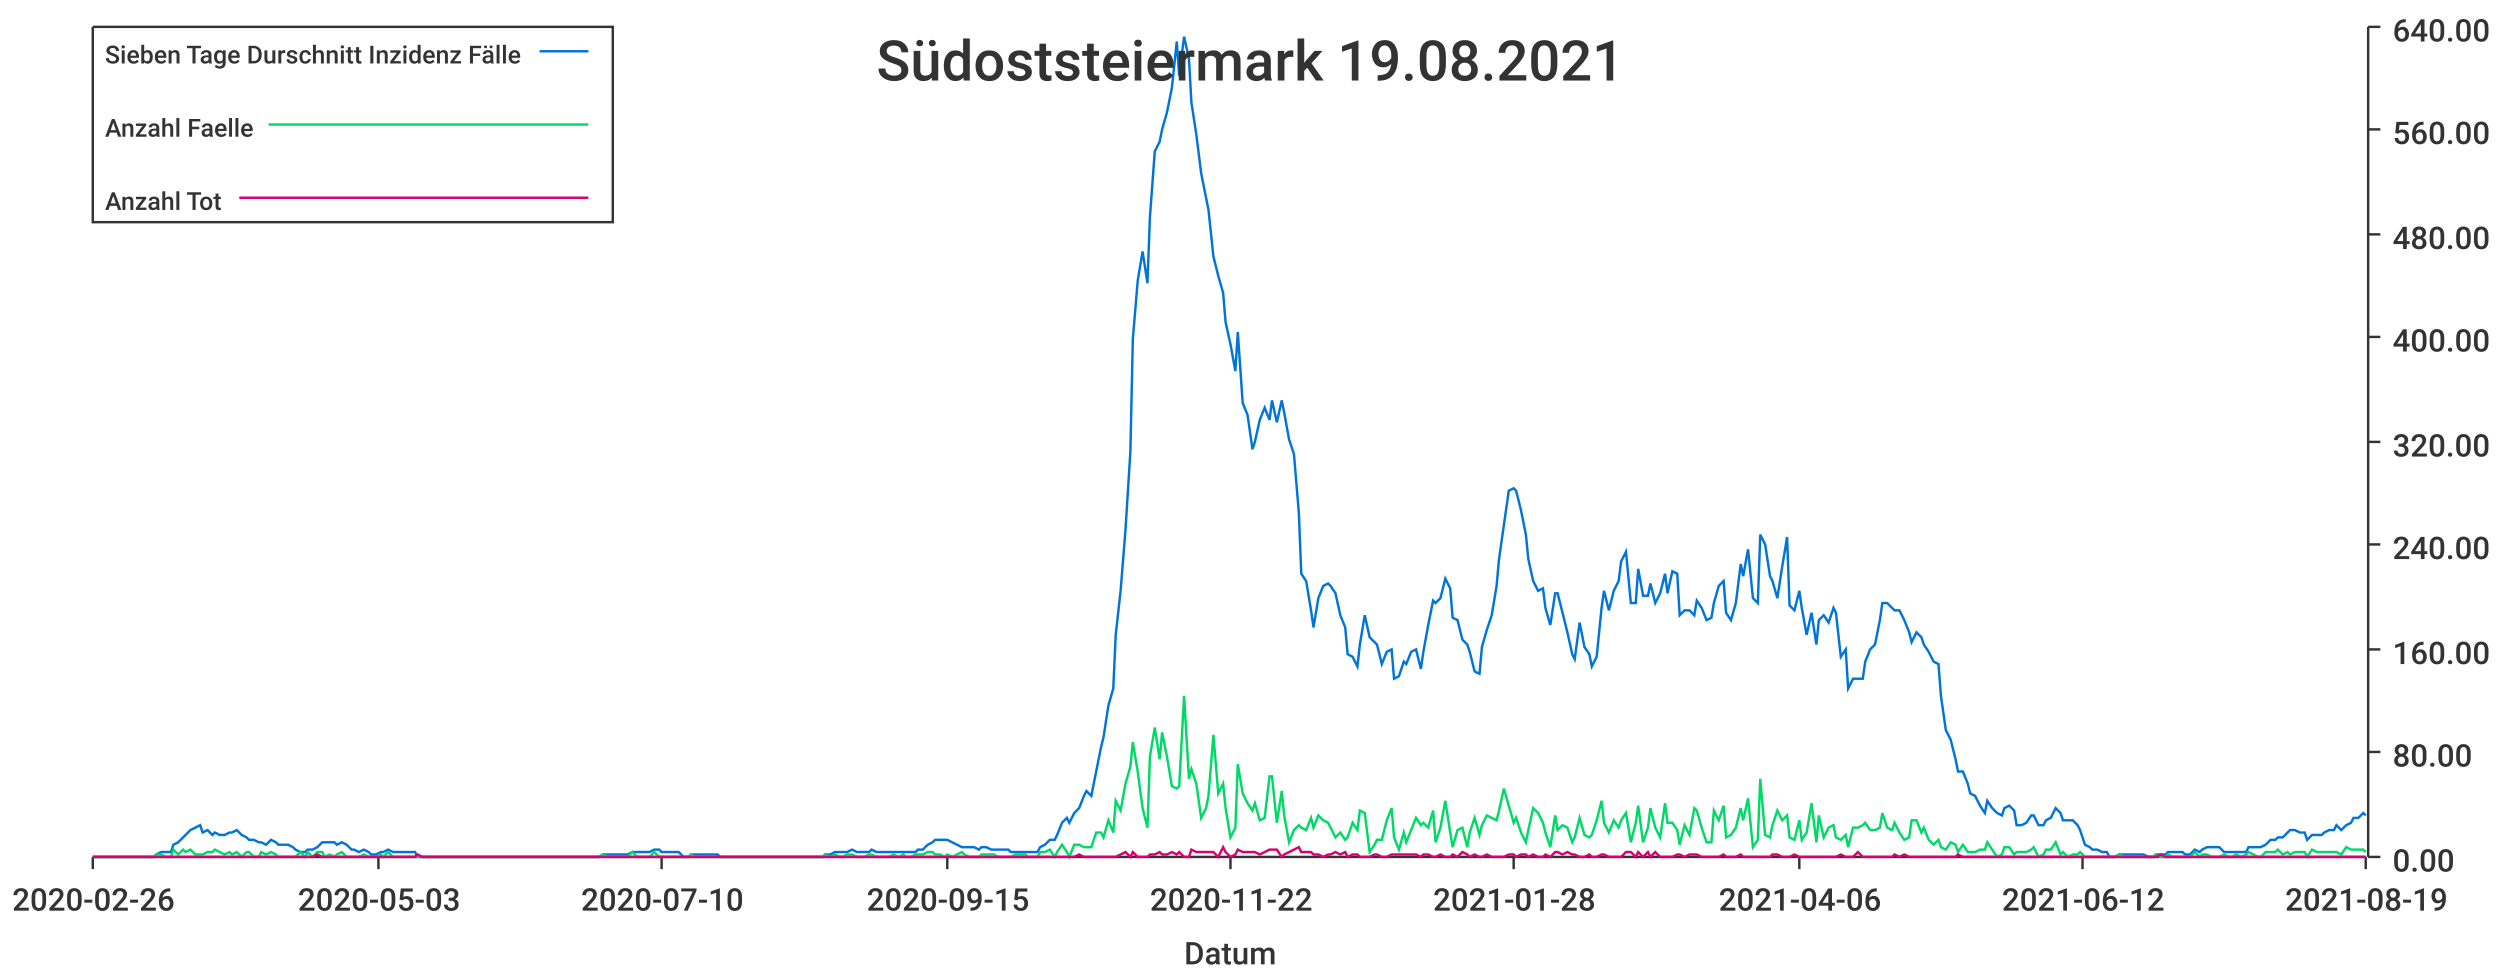
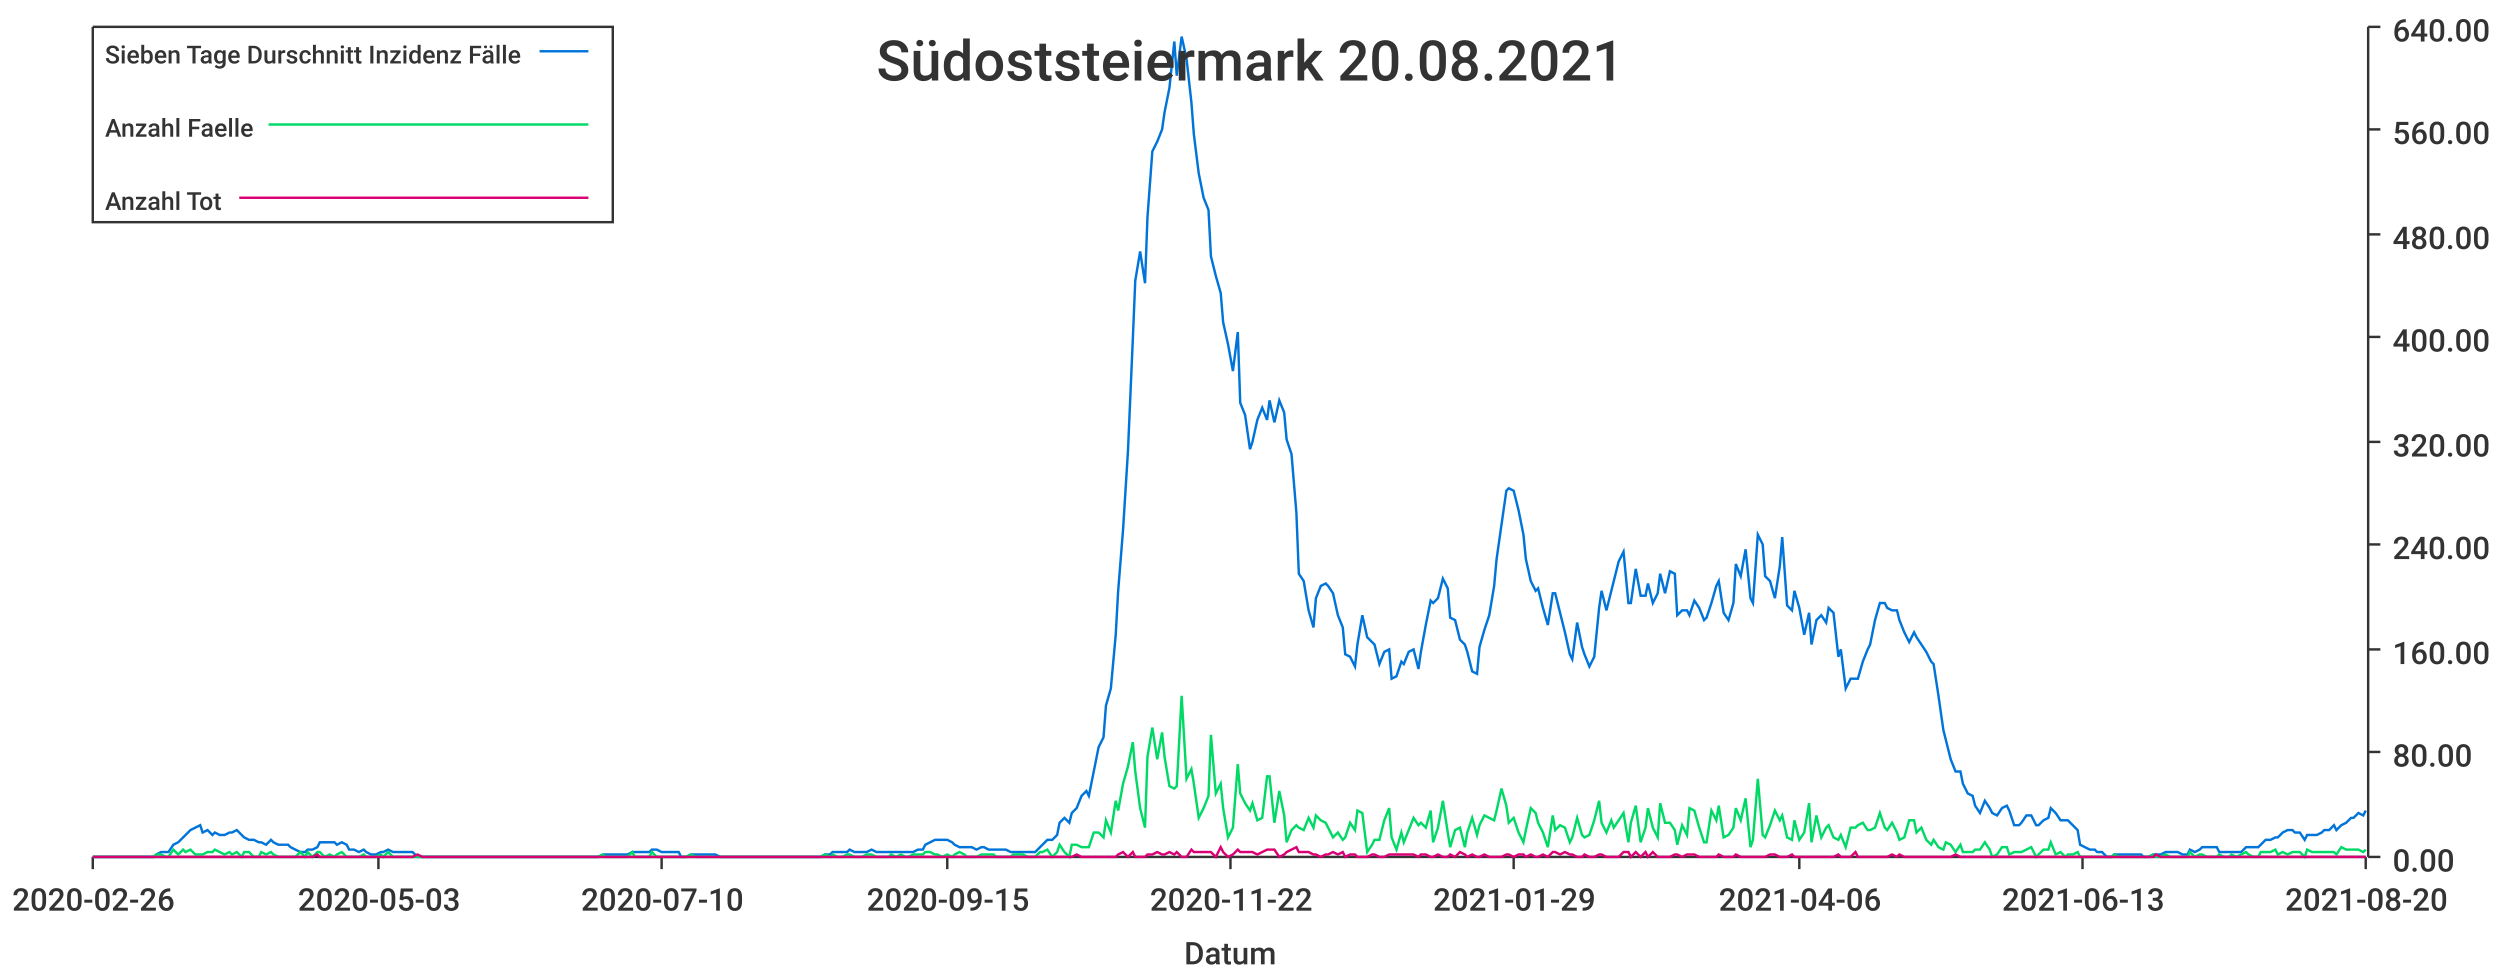
<svg xmlns="http://www.w3.org/2000/svg" width="1024" height="400">\n<path d="M 0 0 L 1024 0 L 1024 400 L 0 400 L 0 0" style="stroke-width:0;stroke:rgba(255,255,255,1.0);fill:rgba(255,255,255,1.0)" />
  <path d="M 38 11 L 969 11 L 969 351 L 38 351 L 38 11" style="stroke-width:0;stroke:rgba(255,255,255,1.0);fill:rgba(255,255,255,1.0)" />
  <path d="M 38 351 L 969 351" style="stroke-width:1;stroke:rgba(51,51,51,1.0);fill:none" />
  <path d="M 38 351 L 38 356" style="stroke-width:1;stroke:rgba(51,51,51,1.0);fill:none" />
  <text x="5" y="373" style="stroke-width:0;stroke:none;fill:rgba(51,51,51,1.0);font-size:12.8px;font-family:'Roboto Medium',sans-serif">2020-02-26</text>
  <path d="M 155 351 L 155 356" style="stroke-width:1;stroke:rgba(51,51,51,1.0);fill:none" />
  <text x="122" y="373" style="stroke-width:0;stroke:none;fill:rgba(51,51,51,1.0);font-size:12.8px;font-family:'Roboto Medium',sans-serif">2020-05-03</text>
  <path d="M 271 351 L 271 356" style="stroke-width:1;stroke:rgba(51,51,51,1.0);fill:none" />
  <text x="238" y="373" style="stroke-width:0;stroke:none;fill:rgba(51,51,51,1.0);font-size:12.8px;font-family:'Roboto Medium',sans-serif">2020-07-10</text>
  <path d="M 388 351 L 388 356" style="stroke-width:1;stroke:rgba(51,51,51,1.0);fill:none" />
  <text x="355" y="373" style="stroke-width:0;stroke:none;fill:rgba(51,51,51,1.0);font-size:12.8px;font-family:'Roboto Medium',sans-serif">2020-09-15</text>
  <path d="M 504 351 L 504 356" style="stroke-width:1;stroke:rgba(51,51,51,1.0);fill:none" />
  <text x="471" y="373" style="stroke-width:0;stroke:none;fill:rgba(51,51,51,1.0);font-size:12.8px;font-family:'Roboto Medium',sans-serif">2020-11-22</text>
  <path d="M 620 351 L 620 356" style="stroke-width:1;stroke:rgba(51,51,51,1.0);fill:none" />
-   <text x="587" y="373" style="stroke-width:0;stroke:none;fill:rgba(51,51,51,1.0);font-size:12.8px;font-family:'Roboto Medium',sans-serif">2021-01-28</text>
+   <text x="587" y="373" style="stroke-width:0;stroke:none;fill:rgba(51,51,51,1.0);font-size:12.8px;font-family:'Roboto Medium',sans-serif">2021-01-29</text>
  <path d="M 737 351 L 737 356" style="stroke-width:1;stroke:rgba(51,51,51,1.0);fill:none" />
  <text x="704" y="373" style="stroke-width:0;stroke:none;fill:rgba(51,51,51,1.0);font-size:12.8px;font-family:'Roboto Medium',sans-serif">2021-04-06</text>
  <path d="M 853 351 L 853 356" style="stroke-width:1;stroke:rgba(51,51,51,1.0);fill:none" />
-   <text x="820" y="373" style="stroke-width:0;stroke:none;fill:rgba(51,51,51,1.0);font-size:12.8px;font-family:'Roboto Medium',sans-serif">2021-06-12</text>
+   <text x="820" y="373" style="stroke-width:0;stroke:none;fill:rgba(51,51,51,1.0);font-size:12.8px;font-family:'Roboto Medium',sans-serif">2021-06-13</text>
  <path d="M 969 351 L 969 356" style="stroke-width:1;stroke:rgba(51,51,51,1.0);fill:none" />
-   <text x="936" y="373" style="stroke-width:0;stroke:none;fill:rgba(51,51,51,1.0);font-size:12.8px;font-family:'Roboto Medium',sans-serif">2021-08-19</text>
+   <text x="936" y="373" style="stroke-width:0;stroke:none;fill:rgba(51,51,51,1.0);font-size:12.8px;font-family:'Roboto Medium',sans-serif">2021-08-20</text>
  <text x="485" y="395" style="stroke-width:0;stroke:none;fill:rgba(51,51,51,1.0);font-size:12.8px;font-family:'Roboto Medium',sans-serif">Datum</text>
  <path d="M 970 351 L 970 11" style="stroke-width:1;stroke:rgba(51,51,51,1.0);fill:none" />
  <path d="M 970 351 L 975 351" style="stroke-width:1;stroke:rgba(51,51,51,1.0);fill:none" />
  <text x="980" y="357" style="stroke-width:0;stroke:none;fill:rgba(51,51,51,1.0);font-size:12.8px;font-family:'Roboto Medium',sans-serif">0.00</text>
  <path d="M 970 308 L 975 308" style="stroke-width:1;stroke:rgba(51,51,51,1.0);fill:none" />
  <text x="980" y="314" style="stroke-width:0;stroke:none;fill:rgba(51,51,51,1.0);font-size:12.8px;font-family:'Roboto Medium',sans-serif">80.00</text>
  <path d="M 970 266 L 975 266" style="stroke-width:1;stroke:rgba(51,51,51,1.0);fill:none" />
  <text x="980" y="272" style="stroke-width:0;stroke:none;fill:rgba(51,51,51,1.0);font-size:12.8px;font-family:'Roboto Medium',sans-serif">160.00</text>
  <path d="M 970 223 L 975 223" style="stroke-width:1;stroke:rgba(51,51,51,1.0);fill:none" />
  <text x="980" y="229" style="stroke-width:0;stroke:none;fill:rgba(51,51,51,1.0);font-size:12.8px;font-family:'Roboto Medium',sans-serif">240.00</text>
  <path d="M 970 181 L 975 181" style="stroke-width:1;stroke:rgba(51,51,51,1.0);fill:none" />
  <text x="980" y="187" style="stroke-width:0;stroke:none;fill:rgba(51,51,51,1.0);font-size:12.8px;font-family:'Roboto Medium',sans-serif">320.00</text>
  <path d="M 970 138 L 975 138" style="stroke-width:1;stroke:rgba(51,51,51,1.0);fill:none" />
  <text x="980" y="144" style="stroke-width:0;stroke:none;fill:rgba(51,51,51,1.0);font-size:12.8px;font-family:'Roboto Medium',sans-serif">400.00</text>
  <path d="M 970 96 L 975 96" style="stroke-width:1;stroke:rgba(51,51,51,1.0);fill:none" />
  <text x="980" y="102" style="stroke-width:0;stroke:none;fill:rgba(51,51,51,1.0);font-size:12.8px;font-family:'Roboto Medium',sans-serif">480.00</text>
  <path d="M 970 53 L 975 53" style="stroke-width:1;stroke:rgba(51,51,51,1.0);fill:none" />
  <text x="980" y="59" style="stroke-width:0;stroke:none;fill:rgba(51,51,51,1.0);font-size:12.8px;font-family:'Roboto Medium',sans-serif">560.00</text>
  <path d="M 970 11 L 975 11" style="stroke-width:1;stroke:rgba(51,51,51,1.0);fill:none" />
  <text x="980" y="17" style="stroke-width:0;stroke:none;fill:rgba(51,51,51,1.0);font-size:12.8px;font-family:'Roboto Medium',sans-serif">640.00</text>
-   <path d="M 38 351 L 40 351 L 42 351 L 44 351 L 45 351 L 47 351 L 49 351 L 51 351 L 52 351 L 54 351 L 56 351 L 57 351 L 59 351 L 61 351 L 63 351 L 64 350 L 66 349 L 68 349 L 70 349 L 71 346 L 73 345 L 75 343 L 76 342 L 78 340 L 80 339 L 82 338 L 83 341 L 85 340 L 87 342 L 88 341 L 90 342 L 92 342 L 94 341 L 95 341 L 97 340 L 99 342 L 101 343 L 102 344 L 104 344 L 106 345 L 107 345 L 109 346 L 111 344 L 113 345 L 114 346 L 116 346 L 118 346 L 120 347 L 121 348 L 123 349 L 125 349 L 126 348 L 128 348 L 130 347 L 132 345 L 133 345 L 135 345 L 137 345 L 138 346 L 140 345 L 142 346 L 144 348 L 145 348 L 147 349 L 149 348 L 151 349 L 152 350 L 154 350 L 156 349 L 157 349 L 159 348 L 161 349 L 163 349 L 164 349 L 166 349 L 168 349 L 170 349 L 171 351 L 173 351 L 175 351 L 176 351 L 178 351 L 180 351 L 182 351 L 183 351 L 185 351 L 187 351 L 188 351 L 190 351 L 192 351 L 194 351 L 195 351 L 197 351 L 199 351 L 201 351 L 202 351 L 204 351 L 206 351 L 207 351 L 209 351 L 211 351 L 213 351 L 214 351 L 216 351 L 218 351 L 220 351 L 221 351 L 223 351 L 225 351 L 226 351 L 228 351 L 230 351 L 232 351 L 233 351 L 235 351 L 237 351 L 238 351 L 240 351 L 242 351 L 244 351 L 245 351 L 247 350 L 249 350 L 251 350 L 252 350 L 254 350 L 256 350 L 257 350 L 259 349 L 261 349 L 263 349 L 264 349 L 266 349 L 268 348 L 270 348 L 271 349 L 273 349 L 275 349 L 276 349 L 278 349 L 280 351 L 282 351 L 283 350 L 285 350 L 287 350 L 288 350 L 290 350 L 292 350 L 294 350 L 295 351 L 297 351 L 299 351 L 301 351 L 302 351 L 304 351 L 306 351 L 307 351 L 309 351 L 311 351 L 313 351 L 314 351 L 316 351 L 318 351 L 320 351 L 321 351 L 323 351 L 325 351 L 326 351 L 328 351 L 330 351 L 332 351 L 333 351 L 335 351 L 337 351 L 338 350 L 340 350 L 342 349 L 344 349 L 345 349 L 347 349 L 349 348 L 351 349 L 352 349 L 354 349 L 356 349 L 357 348 L 359 349 L 361 349 L 363 349 L 364 349 L 366 349 L 368 349 L 370 349 L 371 349 L 373 349 L 375 349 L 376 348 L 378 348 L 380 346 L 382 345 L 383 344 L 385 344 L 387 344 L 388 344 L 390 345 L 392 346 L 394 347 L 395 347 L 397 347 L 399 347 L 401 348 L 402 347 L 404 347 L 406 348 L 407 348 L 409 348 L 411 348 L 413 348 L 414 349 L 416 349 L 418 349 L 420 349 L 421 349 L 423 349 L 425 349 L 426 347 L 428 346 L 430 344 L 432 344 L 433 342 L 435 337 L 437 335 L 438 337 L 440 333 L 442 331 L 444 326 L 445 324 L 447 326 L 449 316 L 451 306 L 452 302 L 454 289 L 456 282 L 457 260 L 459 242 L 461 217 L 463 185 L 464 139 L 466 115 L 468 103 L 470 116 L 471 89 L 473 62 L 475 58 L 476 53 L 478 46 L 480 36 L 482 17 L 483 31 L 485 15 L 487 24 L 488 42 L 490 55 L 492 71 L 494 81 L 495 86 L 497 105 L 499 113 L 501 120 L 502 132 L 504 141 L 506 152 L 507 136 L 509 165 L 511 170 L 513 184 L 514 181 L 516 172 L 518 167 L 520 172 L 521 164 L 523 173 L 525 164 L 526 169 L 528 180 L 530 186 L 532 210 L 533 235 L 535 238 L 537 250 L 538 257 L 540 245 L 542 240 L 544 239 L 545 240 L 547 243 L 549 252 L 551 257 L 552 268 L 554 269 L 556 273 L 557 264 L 559 252 L 561 261 L 563 263 L 564 264 L 566 272 L 568 267 L 570 266 L 571 278 L 573 277 L 575 271 L 576 272 L 578 267 L 580 266 L 582 274 L 583 267 L 585 256 L 587 246 L 588 247 L 590 245 L 592 237 L 594 241 L 595 253 L 597 254 L 599 262 L 601 264 L 602 267 L 604 275 L 606 276 L 607 265 L 609 258 L 611 252 L 613 240 L 614 229 L 616 215 L 618 201 L 620 200 L 621 201 L 623 209 L 625 219 L 626 229 L 628 238 L 630 242 L 632 241 L 633 249 L 635 256 L 637 243 L 638 243 L 640 251 L 642 259 L 644 268 L 645 270 L 647 255 L 649 265 L 651 268 L 652 273 L 654 269 L 656 249 L 657 242 L 659 250 L 661 242 L 663 238 L 664 230 L 666 226 L 668 247 L 670 247 L 671 233 L 673 244 L 675 244 L 676 239 L 678 247 L 680 243 L 682 235 L 683 243 L 685 234 L 687 235 L 688 252 L 690 250 L 692 250 L 694 252 L 695 246 L 697 249 L 699 254 L 701 253 L 702 247 L 704 240 L 706 238 L 707 251 L 709 254 L 711 247 L 713 231 L 714 236 L 716 225 L 718 245 L 720 247 L 721 219 L 723 223 L 725 236 L 726 238 L 728 245 L 730 232 L 732 220 L 733 248 L 735 250 L 737 242 L 738 249 L 740 260 L 742 251 L 744 264 L 745 254 L 747 252 L 749 255 L 751 249 L 752 251 L 754 269 L 756 266 L 757 282 L 759 278 L 761 278 L 763 278 L 764 271 L 766 266 L 768 264 L 770 254 L 771 247 L 773 247 L 775 249 L 776 250 L 778 250 L 780 254 L 782 259 L 783 263 L 785 259 L 787 261 L 788 264 L 790 267 L 792 271 L 794 272 L 795 285 L 797 299 L 799 303 L 801 311 L 802 316 L 804 316 L 806 321 L 807 325 L 809 326 L 811 330 L 813 333 L 814 328 L 816 331 L 818 333 L 820 334 L 821 331 L 823 330 L 825 332 L 826 338 L 828 338 L 830 337 L 832 334 L 833 334 L 835 338 L 837 338 L 838 336 L 840 335 L 842 331 L 844 333 L 845 336 L 847 336 L 849 336 L 851 338 L 852 340 L 854 346 L 856 347 L 857 348 L 859 348 L 861 349 L 863 349 L 864 351 L 866 351 L 868 350 L 870 350 L 871 350 L 873 350 L 875 350 L 876 350 L 878 350 L 880 351 L 882 351 L 883 350 L 885 350 L 887 350 L 888 349 L 890 349 L 892 349 L 894 349 L 895 350 L 897 350 L 899 348 L 901 349 L 902 348 L 904 347 L 906 347 L 907 347 L 909 347 L 911 349 L 913 349 L 914 349 L 916 349 L 918 349 L 920 349 L 921 347 L 923 347 L 925 347 L 926 347 L 928 346 L 930 344 L 932 344 L 933 343 L 935 343 L 937 341 L 938 340 L 940 340 L 942 341 L 944 341 L 945 344 L 947 342 L 949 342 L 951 342 L 952 341 L 954 340 L 956 340 L 957 338 L 959 340 L 961 338 L 963 337 L 964 335 L 966 335 L 968 333 L 969 334" style="stroke-width:1;stroke:rgba(0,116,217,1.0);fill:none" />
-   <path d="M 38 351 L 40 351 L 42 351 L 44 351 L 45 351 L 47 351 L 49 351 L 51 351 L 52 351 L 54 351 L 56 351 L 57 351 L 59 351 L 61 351 L 63 351 L 64 350 L 66 350 L 68 351 L 70 351 L 71 348 L 73 350 L 75 348 L 76 349 L 78 348 L 80 350 L 82 350 L 83 350 L 85 349 L 87 349 L 88 348 L 90 349 L 92 350 L 94 349 L 95 350 L 97 349 L 99 351 L 101 349 L 102 349 L 104 351 L 106 351 L 107 349 L 109 350 L 111 349 L 113 350 L 114 351 L 116 351 L 118 351 L 120 351 L 121 351 L 123 349 L 125 351 L 126 349 L 128 351 L 130 349 L 132 349 L 133 351 L 135 350 L 137 351 L 138 350 L 140 349 L 142 351 L 144 351 L 145 351 L 147 351 L 149 350 L 151 351 L 152 351 L 154 351 L 156 350 L 157 351 L 159 349 L 161 351 L 163 351 L 164 351 L 166 351 L 168 351 L 170 351 L 171 351 L 173 351 L 175 351 L 176 351 L 178 351 L 180 351 L 182 351 L 183 351 L 185 351 L 187 351 L 188 351 L 190 351 L 192 351 L 194 351 L 195 351 L 197 351 L 199 351 L 201 351 L 202 351 L 204 351 L 206 351 L 207 351 L 209 351 L 211 351 L 213 351 L 214 351 L 216 351 L 218 351 L 220 351 L 221 351 L 223 351 L 225 351 L 226 351 L 228 351 L 230 351 L 232 351 L 233 351 L 235 351 L 237 351 L 238 351 L 240 351 L 242 351 L 244 351 L 245 351 L 247 350 L 249 351 L 251 351 L 252 351 L 254 351 L 256 351 L 257 351 L 259 349 L 261 351 L 263 351 L 264 351 L 266 351 L 268 349 L 270 351 L 271 351 L 273 351 L 275 351 L 276 351 L 278 351 L 280 351 L 282 351 L 283 350 L 285 351 L 287 351 L 288 351 L 290 351 L 292 351 L 294 351 L 295 351 L 297 351 L 299 351 L 301 351 L 302 351 L 304 351 L 306 351 L 307 351 L 309 351 L 311 351 L 313 351 L 314 351 L 316 351 L 318 351 L 320 351 L 321 351 L 323 351 L 325 351 L 326 351 L 328 351 L 330 351 L 332 351 L 333 351 L 335 351 L 337 351 L 338 350 L 340 351 L 342 350 L 344 351 L 345 351 L 347 350 L 349 350 L 351 351 L 352 351 L 354 351 L 356 350 L 357 350 L 359 351 L 361 351 L 363 351 L 364 351 L 366 350 L 368 351 L 370 350 L 371 351 L 373 351 L 375 350 L 376 350 L 378 350 L 380 349 L 382 349 L 383 350 L 385 350 L 387 351 L 388 350 L 390 351 L 392 350 L 394 349 L 395 350 L 397 351 L 399 351 L 401 351 L 402 350 L 404 350 L 406 350 L 407 350 L 409 351 L 411 351 L 413 351 L 414 351 L 416 350 L 418 350 L 420 350 L 421 351 L 423 351 L 425 351 L 426 349 L 428 349 L 430 348 L 432 351 L 433 349 L 435 346 L 437 349 L 438 351 L 440 346 L 442 346 L 444 347 L 445 347 L 447 347 L 449 341 L 451 341 L 452 343 L 454 336 L 456 341 L 457 328 L 459 332 L 461 321 L 463 314 L 464 304 L 466 316 L 468 331 L 470 339 L 471 310 L 473 298 L 475 311 L 476 300 L 478 310 L 480 322 L 482 323 L 483 322 L 485 285 L 487 319 L 488 315 L 490 321 L 492 335 L 494 331 L 495 326 L 497 301 L 499 325 L 501 321 L 502 331 L 504 343 L 506 339 L 507 313 L 509 325 L 511 329 L 513 332 L 514 329 L 516 336 L 518 335 L 520 318 L 521 318 L 523 337 L 525 324 L 526 334 L 528 345 L 530 340 L 532 338 L 533 339 L 535 340 L 537 335 L 538 339 L 540 334 L 542 336 L 544 337 L 545 339 L 547 343 L 549 341 L 551 344 L 552 343 L 554 337 L 556 340 L 557 332 L 559 333 L 561 349 L 563 346 L 564 344 L 566 344 L 568 336 L 570 331 L 571 343 L 573 348 L 575 341 L 576 345 L 578 340 L 580 335 L 582 338 L 583 337 L 585 339 L 587 332 L 588 345 L 590 339 L 592 328 L 594 341 L 595 347 L 597 340 L 599 339 L 601 347 L 602 341 L 604 335 L 606 342 L 607 338 L 609 334 L 611 335 L 613 336 L 614 332 L 616 323 L 618 330 L 620 337 L 621 335 L 623 341 L 625 345 L 626 340 L 628 331 L 630 333 L 632 337 L 633 341 L 635 347 L 637 334 L 638 340 L 640 338 L 642 339 L 644 345 L 645 343 L 647 335 L 649 342 L 651 343 L 652 342 L 654 336 L 656 328 L 657 337 L 659 341 L 661 336 L 663 339 L 664 336 L 666 333 L 668 345 L 670 337 L 671 330 L 673 345 L 675 339 L 676 331 L 678 339 L 680 343 L 682 329 L 683 337 L 685 337 L 687 340 L 688 346 L 690 338 L 692 342 L 694 331 L 695 332 L 697 339 L 699 345 L 701 345 L 702 332 L 704 336 L 706 330 L 707 343 L 709 342 L 711 339 L 713 331 L 714 336 L 716 327 L 718 347 L 720 344 L 721 319 L 723 342 L 725 343 L 726 338 L 728 332 L 730 336 L 732 334 L 733 343 L 735 344 L 737 336 L 738 344 L 740 341 L 742 329 L 744 345 L 745 334 L 747 343 L 749 339 L 751 338 L 752 343 L 754 344 L 756 342 L 757 347 L 759 339 L 761 339 L 763 338 L 764 337 L 766 340 L 768 340 L 770 339 L 771 333 L 773 339 L 775 340 L 776 337 L 778 341 L 780 344 L 782 343 L 783 336 L 785 336 L 787 341 L 788 339 L 790 344 L 792 346 L 794 344 L 795 347 L 797 348 L 799 345 L 801 346 L 802 349 L 804 346 L 806 349 L 807 349 L 809 349 L 811 348 L 813 348 L 814 345 L 816 348 L 818 351 L 820 350 L 821 347 L 823 347 L 825 350 L 826 349 L 828 349 L 830 349 L 832 348 L 833 347 L 835 351 L 837 350 L 838 348 L 840 348 L 842 345 L 844 350 L 845 349 L 847 351 L 849 350 L 851 350 L 852 349 L 854 351 L 856 351 L 857 351 L 859 351 L 861 351 L 863 351 L 864 351 L 866 351 L 868 350 L 870 351 L 871 351 L 873 351 L 875 351 L 876 351 L 878 351 L 880 351 L 882 351 L 883 350 L 885 351 L 887 351 L 888 350 L 890 351 L 892 351 L 894 351 L 895 351 L 897 351 L 899 349 L 901 351 L 902 350 L 904 350 L 906 351 L 907 351 L 909 351 L 911 350 L 913 351 L 914 351 L 916 350 L 918 351 L 920 350 L 921 349 L 923 350 L 925 351 L 926 351 L 928 349 L 930 349 L 932 349 L 933 348 L 935 350 L 937 349 L 938 350 L 940 349 L 942 349 L 944 349 L 945 351 L 947 348 L 949 349 L 951 349 L 952 349 L 954 349 L 956 349 L 957 349 L 959 350 L 961 347 L 963 348 L 964 348 L 966 348 L 968 348 L 969 349" style="stroke-width:1;stroke:rgba(0,217,101,1.0);fill:none" />
-   <path d="M 38 351 L 40 351 L 42 351 L 44 351 L 45 351 L 47 351 L 49 351 L 51 351 L 52 351 L 54 351 L 56 351 L 57 351 L 59 351 L 61 351 L 63 351 L 64 351 L 66 351 L 68 351 L 70 351 L 71 351 L 73 351 L 75 351 L 76 351 L 78 351 L 80 351 L 82 351 L 83 351 L 85 351 L 87 351 L 88 351 L 90 351 L 92 351 L 94 351 L 95 351 L 97 351 L 99 351 L 101 351 L 102 351 L 104 351 L 106 351 L 107 351 L 109 351 L 111 351 L 113 351 L 114 351 L 116 351 L 118 351 L 120 351 L 121 351 L 123 351 L 125 351 L 126 351 L 128 351 L 130 350 L 132 351 L 133 351 L 135 351 L 137 351 L 138 351 L 140 351 L 142 351 L 144 351 L 145 351 L 147 351 L 149 351 L 151 351 L 152 351 L 154 351 L 156 351 L 157 351 L 159 351 L 161 351 L 163 351 L 164 351 L 166 351 L 168 351 L 170 351 L 171 350 L 173 351 L 175 351 L 176 351 L 178 351 L 180 351 L 182 351 L 183 351 L 185 351 L 187 351 L 188 351 L 190 351 L 192 351 L 194 351 L 195 351 L 197 351 L 199 351 L 201 351 L 202 351 L 204 351 L 206 351 L 207 351 L 209 351 L 211 351 L 213 351 L 214 351 L 216 351 L 218 351 L 220 351 L 221 351 L 223 351 L 225 351 L 226 351 L 228 351 L 230 351 L 232 351 L 233 351 L 235 351 L 237 351 L 238 351 L 240 351 L 242 351 L 244 351 L 245 351 L 247 351 L 249 351 L 251 351 L 252 351 L 254 351 L 256 351 L 257 351 L 259 351 L 261 351 L 263 351 L 264 351 L 266 351 L 268 351 L 270 351 L 271 351 L 273 351 L 275 351 L 276 351 L 278 351 L 280 351 L 282 351 L 283 351 L 285 351 L 287 351 L 288 351 L 290 351 L 292 351 L 294 351 L 295 351 L 297 351 L 299 351 L 301 351 L 302 351 L 304 351 L 306 351 L 307 351 L 309 351 L 311 351 L 313 351 L 314 351 L 316 351 L 318 351 L 320 351 L 321 351 L 323 351 L 325 351 L 326 351 L 328 351 L 330 351 L 332 351 L 333 351 L 335 351 L 337 351 L 338 351 L 340 351 L 342 351 L 344 351 L 345 351 L 347 351 L 349 351 L 351 351 L 352 351 L 354 351 L 356 351 L 357 351 L 359 351 L 361 351 L 363 351 L 364 351 L 366 351 L 368 351 L 370 351 L 371 351 L 373 351 L 375 351 L 376 351 L 378 351 L 380 351 L 382 351 L 383 351 L 385 351 L 387 351 L 388 351 L 390 351 L 392 351 L 394 351 L 395 351 L 397 351 L 399 351 L 401 351 L 402 351 L 404 351 L 406 351 L 407 351 L 409 351 L 411 351 L 413 351 L 414 351 L 416 351 L 418 351 L 420 351 L 421 351 L 423 351 L 425 351 L 426 351 L 428 351 L 430 351 L 432 351 L 433 351 L 435 351 L 437 351 L 438 351 L 440 351 L 442 350 L 444 351 L 445 351 L 447 351 L 449 351 L 451 351 L 452 351 L 454 351 L 456 351 L 457 351 L 459 350 L 461 349 L 463 351 L 464 349 L 466 351 L 468 351 L 470 351 L 471 350 L 473 350 L 475 349 L 476 350 L 478 350 L 480 349 L 482 350 L 483 349 L 485 351 L 487 351 L 488 348 L 490 349 L 492 349 L 494 349 L 495 349 L 497 349 L 499 351 L 501 347 L 502 349 L 504 351 L 506 350 L 507 348 L 509 349 L 511 349 L 513 349 L 514 349 L 516 350 L 518 349 L 520 348 L 521 348 L 523 348 L 525 351 L 526 350 L 528 349 L 530 348 L 532 347 L 533 349 L 535 349 L 537 349 L 538 350 L 540 350 L 542 351 L 544 350 L 545 350 L 547 349 L 549 350 L 551 349 L 552 351 L 554 350 L 556 350 L 557 351 L 559 351 L 561 351 L 563 350 L 564 350 L 566 351 L 568 351 L 570 350 L 571 350 L 573 350 L 575 350 L 576 350 L 578 350 L 580 350 L 582 351 L 583 350 L 585 350 L 587 351 L 588 351 L 590 350 L 592 351 L 594 351 L 595 350 L 597 351 L 599 349 L 601 350 L 602 351 L 604 350 L 606 351 L 607 351 L 609 350 L 611 351 L 613 351 L 614 351 L 616 351 L 618 350 L 620 350 L 621 351 L 623 350 L 625 350 L 626 351 L 628 350 L 630 351 L 632 351 L 633 350 L 635 351 L 637 349 L 638 349 L 640 350 L 642 349 L 644 350 L 645 350 L 647 351 L 649 351 L 651 350 L 652 351 L 654 351 L 656 350 L 657 350 L 659 351 L 661 351 L 663 351 L 664 351 L 666 349 L 668 349 L 670 351 L 671 349 L 673 351 L 675 349 L 676 351 L 678 349 L 680 351 L 682 351 L 683 351 L 685 351 L 687 350 L 688 350 L 690 351 L 692 350 L 694 350 L 695 350 L 697 351 L 699 351 L 701 351 L 702 351 L 704 351 L 706 350 L 707 351 L 709 351 L 711 351 L 713 350 L 714 351 L 716 351 L 718 351 L 720 351 L 721 351 L 723 351 L 725 351 L 726 350 L 728 350 L 730 351 L 732 351 L 733 351 L 735 350 L 737 351 L 738 351 L 740 351 L 742 351 L 744 351 L 745 351 L 747 351 L 749 351 L 751 351 L 752 351 L 754 350 L 756 351 L 757 351 L 759 351 L 761 349 L 763 351 L 764 351 L 766 351 L 768 351 L 770 351 L 771 351 L 773 351 L 775 351 L 776 350 L 778 351 L 780 350 L 782 351 L 783 351 L 785 351 L 787 351 L 788 351 L 790 351 L 792 351 L 794 351 L 795 351 L 797 351 L 799 351 L 801 351 L 802 350 L 804 351 L 806 351 L 807 351 L 809 351 L 811 351 L 813 351 L 814 351 L 816 351 L 818 351 L 820 351 L 821 351 L 823 351 L 825 351 L 826 351 L 828 351 L 830 351 L 832 351 L 833 351 L 835 351 L 837 351 L 838 351 L 840 351 L 842 351 L 844 351 L 845 351 L 847 351 L 849 351 L 851 351 L 852 351 L 854 351 L 856 351 L 857 351 L 859 351 L 861 351 L 863 351 L 864 351 L 866 351 L 868 351 L 870 351 L 871 351 L 873 351 L 875 351 L 876 351 L 878 351 L 880 351 L 882 351 L 883 351 L 885 350 L 887 351 L 888 351 L 890 351 L 892 351 L 894 351 L 895 351 L 897 351 L 899 351 L 901 351 L 902 351 L 904 351 L 906 351 L 907 351 L 909 351 L 911 351 L 913 351 L 914 351 L 916 351 L 918 351 L 920 351 L 921 351 L 923 351 L 925 351 L 926 351 L 928 351 L 930 351 L 932 351 L 933 351 L 935 351 L 937 351 L 938 351 L 940 351 L 942 351 L 944 351 L 945 351 L 947 351 L 949 351 L 951 351 L 952 351 L 954 351 L 956 351 L 957 351 L 959 351 L 961 351 L 963 351 L 964 351 L 966 351 L 968 351 L 969 351" style="stroke-width:1;stroke:rgba(217,0,116,1.0);fill:none" />
-   <text x="359" y="33" style="stroke-width:0;stroke:none;fill:rgba(51,51,51,1.0);font-size:23.0px;font-family:'Roboto Medium',sans-serif">Südoststeiermark 19.08.2021</text>
+   <path d="M 38 351 L 40 351 L 42 351 L 44 351 L 45 351 L 47 351 L 49 351 L 51 351 L 52 351 L 54 351 L 56 351 L 57 351 L 59 351 L 61 351 L 63 351 L 64 350 L 66 349 L 68 349 L 69 349 L 71 346 L 73 345 L 75 343 L 76 342 L 78 340 L 80 339 L 82 338 L 83 341 L 85 340 L 87 342 L 88 341 L 90 342 L 92 342 L 94 341 L 95 341 L 97 340 L 99 342 L 100 343 L 102 344 L 104 344 L 106 345 L 107 345 L 109 346 L 111 344 L 112 345 L 114 346 L 116 346 L 118 346 L 119 347 L 121 348 L 123 349 L 125 349 L 126 348 L 128 348 L 130 347 L 131 345 L 133 345 L 135 345 L 137 345 L 138 346 L 140 345 L 142 346 L 143 348 L 145 348 L 147 349 L 149 348 L 150 349 L 152 350 L 154 350 L 156 349 L 157 349 L 159 348 L 161 349 L 162 349 L 164 349 L 166 349 L 168 349 L 169 349 L 171 351 L 173 351 L 174 351 L 176 351 L 178 351 L 180 351 L 181 351 L 183 351 L 185 351 L 186 351 L 188 351 L 190 351 L 192 351 L 193 351 L 195 351 L 197 351 L 199 351 L 200 351 L 202 351 L 204 351 L 205 351 L 207 351 L 209 351 L 211 351 L 212 351 L 214 351 L 216 351 L 217 351 L 219 351 L 221 351 L 223 351 L 224 351 L 226 351 L 228 351 L 230 351 L 231 351 L 233 351 L 235 351 L 236 351 L 238 351 L 240 351 L 242 351 L 243 351 L 245 351 L 247 350 L 248 350 L 250 350 L 252 350 L 254 350 L 255 350 L 257 350 L 259 349 L 260 349 L 262 349 L 264 349 L 266 349 L 267 348 L 269 348 L 271 349 L 273 349 L 274 349 L 276 349 L 278 349 L 279 351 L 281 351 L 283 350 L 285 350 L 286 350 L 288 350 L 290 350 L 291 350 L 293 350 L 295 351 L 297 351 L 298 351 L 300 351 L 302 351 L 304 351 L 305 351 L 307 351 L 309 351 L 310 351 L 312 351 L 314 351 L 316 351 L 317 351 L 319 351 L 321 351 L 322 351 L 324 351 L 326 351 L 328 351 L 329 351 L 331 351 L 333 351 L 334 351 L 336 351 L 338 350 L 340 350 L 341 349 L 343 349 L 345 349 L 347 349 L 348 348 L 350 349 L 352 349 L 353 349 L 355 349 L 357 348 L 359 349 L 360 349 L 362 349 L 364 349 L 365 349 L 367 349 L 369 349 L 371 349 L 372 349 L 374 349 L 376 348 L 378 348 L 379 346 L 381 345 L 383 344 L 384 344 L 386 344 L 388 344 L 390 345 L 391 346 L 393 347 L 395 347 L 396 347 L 398 347 L 400 348 L 402 347 L 403 347 L 405 348 L 407 348 L 408 348 L 410 348 L 412 348 L 414 349 L 415 349 L 417 349 L 419 349 L 421 349 L 422 349 L 424 349 L 426 347 L 427 346 L 429 344 L 431 344 L 433 342 L 434 337 L 436 335 L 438 337 L 439 333 L 441 331 L 443 326 L 445 324 L 446 326 L 448 316 L 450 306 L 452 302 L 453 289 L 455 282 L 457 260 L 458 242 L 460 217 L 462 185 L 464 139 L 465 115 L 467 103 L 469 116 L 470 89 L 472 62 L 474 58 L 476 53 L 477 46 L 479 36 L 481 17 L 482 31 L 484 15 L 486 24 L 488 42 L 489 55 L 491 71 L 493 81 L 495 86 L 496 105 L 498 113 L 500 120 L 501 132 L 503 141 L 505 152 L 507 136 L 508 165 L 510 170 L 512 184 L 513 181 L 515 172 L 517 167 L 519 172 L 520 164 L 522 173 L 524 164 L 526 169 L 527 180 L 529 186 L 531 210 L 532 235 L 534 238 L 536 250 L 538 257 L 539 245 L 541 240 L 543 239 L 544 240 L 546 243 L 548 252 L 550 257 L 551 268 L 553 269 L 555 273 L 556 264 L 558 252 L 560 261 L 562 263 L 563 264 L 565 272 L 567 267 L 569 266 L 570 278 L 572 277 L 574 271 L 575 272 L 577 267 L 579 266 L 581 274 L 582 267 L 584 256 L 586 246 L 587 247 L 589 245 L 591 237 L 593 241 L 594 253 L 596 254 L 598 262 L 600 264 L 601 267 L 603 275 L 605 276 L 606 265 L 608 258 L 610 252 L 612 240 L 613 229 L 615 215 L 617 201 L 618 200 L 620 201 L 622 209 L 624 219 L 625 229 L 627 238 L 629 242 L 630 241 L 632 249 L 634 256 L 636 243 L 637 243 L 639 251 L 641 259 L 643 268 L 644 270 L 646 255 L 648 265 L 649 268 L 651 273 L 653 269 L 655 249 L 656 242 L 658 250 L 660 242 L 661 238 L 663 230 L 665 226 L 667 247 L 668 247 L 670 233 L 672 244 L 674 244 L 675 239 L 677 247 L 679 243 L 680 235 L 682 243 L 684 234 L 686 235 L 687 252 L 689 250 L 691 250 L 692 252 L 694 246 L 696 249 L 698 254 L 699 253 L 701 247 L 703 240 L 704 238 L 706 251 L 708 254 L 710 247 L 711 231 L 713 236 L 715 225 L 717 245 L 718 247 L 720 219 L 722 223 L 723 236 L 725 238 L 727 245 L 729 232 L 730 220 L 732 248 L 734 250 L 735 242 L 737 249 L 739 260 L 741 251 L 742 264 L 744 254 L 746 252 L 748 255 L 749 249 L 751 251 L 753 269 L 754 266 L 756 282 L 758 278 L 760 278 L 761 278 L 763 271 L 765 266 L 766 264 L 768 254 L 770 247 L 772 247 L 773 249 L 775 250 L 777 250 L 778 254 L 780 259 L 782 263 L 784 259 L 785 261 L 787 264 L 789 267 L 791 271 L 792 272 L 794 285 L 796 299 L 797 303 L 799 311 L 801 316 L 803 316 L 804 321 L 806 325 L 808 326 L 809 330 L 811 333 L 813 328 L 815 331 L 816 333 L 818 334 L 820 331 L 822 330 L 823 332 L 825 338 L 827 338 L 828 337 L 830 334 L 832 334 L 834 338 L 835 338 L 837 336 L 839 335 L 840 331 L 842 333 L 844 336 L 846 336 L 847 336 L 849 338 L 851 340 L 852 346 L 854 347 L 856 348 L 858 348 L 859 349 L 861 349 L 863 351 L 865 351 L 866 350 L 868 350 L 870 350 L 871 350 L 873 350 L 875 350 L 877 350 L 878 351 L 880 351 L 882 350 L 883 350 L 885 350 L 887 349 L 889 349 L 890 349 L 892 349 L 894 350 L 896 350 L 897 348 L 899 349 L 901 348 L 902 347 L 904 347 L 906 347 L 908 347 L 909 349 L 911 349 L 913 349 L 914 349 L 916 349 L 918 349 L 920 347 L 921 347 L 923 347 L 925 347 L 926 346 L 928 344 L 930 344 L 932 343 L 933 343 L 935 341 L 937 340 L 939 340 L 940 341 L 942 341 L 944 344 L 945 342 L 947 342 L 949 342 L 951 341 L 952 340 L 954 340 L 956 338 L 957 340 L 959 338 L 961 337 L 963 335 L 964 335 L 966 333 L 968 334 L 969 332" style="stroke-width:1;stroke:rgba(0,116,217,1.0);fill:none" />
+   <path d="M 38 351 L 40 351 L 42 351 L 44 351 L 45 351 L 47 351 L 49 351 L 51 351 L 52 351 L 54 351 L 56 351 L 57 351 L 59 351 L 61 351 L 63 351 L 64 350 L 66 350 L 68 351 L 69 351 L 71 348 L 73 350 L 75 348 L 76 349 L 78 348 L 80 350 L 82 350 L 83 350 L 85 349 L 87 349 L 88 348 L 90 349 L 92 350 L 94 349 L 95 350 L 97 349 L 99 351 L 100 349 L 102 349 L 104 351 L 106 351 L 107 349 L 109 350 L 111 349 L 112 350 L 114 351 L 116 351 L 118 351 L 119 351 L 121 351 L 123 349 L 125 351 L 126 349 L 128 351 L 130 349 L 131 349 L 133 351 L 135 350 L 137 351 L 138 350 L 140 349 L 142 351 L 143 351 L 145 351 L 147 351 L 149 350 L 150 351 L 152 351 L 154 351 L 156 350 L 157 351 L 159 349 L 161 351 L 162 351 L 164 351 L 166 351 L 168 351 L 169 351 L 171 351 L 173 351 L 174 351 L 176 351 L 178 351 L 180 351 L 181 351 L 183 351 L 185 351 L 186 351 L 188 351 L 190 351 L 192 351 L 193 351 L 195 351 L 197 351 L 199 351 L 200 351 L 202 351 L 204 351 L 205 351 L 207 351 L 209 351 L 211 351 L 212 351 L 214 351 L 216 351 L 217 351 L 219 351 L 221 351 L 223 351 L 224 351 L 226 351 L 228 351 L 230 351 L 231 351 L 233 351 L 235 351 L 236 351 L 238 351 L 240 351 L 242 351 L 243 351 L 245 351 L 247 350 L 248 351 L 250 351 L 252 351 L 254 351 L 255 351 L 257 351 L 259 349 L 260 351 L 262 351 L 264 351 L 266 351 L 267 349 L 269 351 L 271 351 L 273 351 L 274 351 L 276 351 L 278 351 L 279 351 L 281 351 L 283 350 L 285 351 L 286 351 L 288 351 L 290 351 L 291 351 L 293 351 L 295 351 L 297 351 L 298 351 L 300 351 L 302 351 L 304 351 L 305 351 L 307 351 L 309 351 L 310 351 L 312 351 L 314 351 L 316 351 L 317 351 L 319 351 L 321 351 L 322 351 L 324 351 L 326 351 L 328 351 L 329 351 L 331 351 L 333 351 L 334 351 L 336 351 L 338 350 L 340 351 L 341 350 L 343 351 L 345 351 L 347 350 L 348 350 L 350 351 L 352 351 L 353 351 L 355 350 L 357 350 L 359 351 L 360 351 L 362 351 L 364 351 L 365 350 L 367 351 L 369 350 L 371 351 L 372 351 L 374 350 L 376 350 L 378 350 L 379 349 L 381 349 L 383 350 L 384 350 L 386 351 L 388 350 L 390 351 L 391 350 L 393 349 L 395 350 L 396 351 L 398 351 L 400 351 L 402 350 L 403 350 L 405 350 L 407 350 L 408 351 L 410 351 L 412 351 L 414 351 L 415 350 L 417 350 L 419 350 L 421 351 L 422 351 L 424 351 L 426 349 L 427 349 L 429 348 L 431 351 L 433 349 L 434 346 L 436 349 L 438 351 L 439 346 L 441 346 L 443 347 L 445 347 L 446 347 L 448 341 L 450 341 L 452 343 L 453 336 L 455 341 L 457 328 L 458 332 L 460 321 L 462 314 L 464 304 L 465 316 L 467 331 L 469 339 L 470 310 L 472 298 L 474 311 L 476 300 L 477 310 L 479 322 L 481 323 L 482 322 L 484 285 L 486 319 L 488 315 L 489 321 L 491 335 L 493 331 L 495 326 L 496 301 L 498 325 L 500 321 L 501 331 L 503 343 L 505 339 L 507 313 L 508 325 L 510 329 L 512 332 L 513 329 L 515 336 L 517 335 L 519 318 L 520 318 L 522 337 L 524 324 L 526 334 L 527 345 L 529 340 L 531 338 L 532 339 L 534 340 L 536 335 L 538 339 L 539 334 L 541 336 L 543 337 L 544 339 L 546 343 L 548 341 L 550 344 L 551 343 L 553 337 L 555 340 L 556 332 L 558 333 L 560 349 L 562 346 L 563 344 L 565 344 L 567 336 L 569 331 L 570 343 L 572 348 L 574 341 L 575 345 L 577 340 L 579 335 L 581 338 L 582 337 L 584 339 L 586 332 L 587 345 L 589 339 L 591 328 L 593 341 L 594 347 L 596 340 L 598 339 L 600 347 L 601 341 L 603 335 L 605 342 L 606 338 L 608 334 L 610 335 L 612 336 L 613 332 L 615 323 L 617 330 L 618 337 L 620 335 L 622 341 L 624 345 L 625 340 L 627 331 L 629 333 L 630 337 L 632 341 L 634 347 L 636 334 L 637 340 L 639 338 L 641 339 L 643 345 L 644 343 L 646 335 L 648 342 L 649 343 L 651 342 L 653 336 L 655 328 L 656 337 L 658 341 L 660 336 L 661 339 L 663 336 L 665 333 L 667 345 L 668 337 L 670 330 L 672 345 L 674 339 L 675 331 L 677 339 L 679 343 L 680 329 L 682 337 L 684 337 L 686 340 L 687 346 L 689 338 L 691 342 L 692 331 L 694 332 L 696 339 L 698 345 L 699 345 L 701 332 L 703 336 L 704 330 L 706 343 L 708 342 L 710 339 L 711 331 L 713 336 L 715 327 L 717 347 L 718 344 L 720 319 L 722 342 L 723 343 L 725 338 L 727 332 L 729 336 L 730 334 L 732 343 L 734 344 L 735 336 L 737 344 L 739 341 L 741 329 L 742 345 L 744 334 L 746 343 L 748 339 L 749 338 L 751 343 L 753 344 L 754 342 L 756 347 L 758 339 L 760 339 L 761 338 L 763 337 L 765 340 L 766 340 L 768 339 L 770 333 L 772 339 L 773 340 L 775 337 L 777 341 L 778 344 L 780 343 L 782 336 L 784 336 L 785 341 L 787 339 L 789 344 L 791 346 L 792 344 L 794 347 L 796 348 L 797 345 L 799 346 L 801 349 L 803 346 L 804 349 L 806 349 L 808 349 L 809 348 L 811 348 L 813 345 L 815 348 L 816 351 L 818 350 L 820 347 L 822 347 L 823 350 L 825 349 L 827 349 L 828 349 L 830 348 L 832 347 L 834 351 L 835 350 L 837 348 L 839 348 L 840 345 L 842 350 L 844 349 L 846 351 L 847 350 L 849 350 L 851 349 L 852 351 L 854 351 L 856 351 L 858 351 L 859 351 L 861 351 L 863 351 L 865 351 L 866 350 L 868 351 L 870 351 L 871 351 L 873 351 L 875 351 L 877 351 L 878 351 L 880 351 L 882 350 L 883 351 L 885 351 L 887 350 L 889 351 L 890 351 L 892 351 L 894 351 L 896 351 L 897 349 L 899 351 L 901 350 L 902 350 L 904 351 L 906 351 L 908 351 L 909 350 L 911 351 L 913 351 L 914 350 L 916 351 L 918 350 L 920 349 L 921 350 L 923 351 L 925 351 L 926 349 L 928 349 L 930 349 L 932 348 L 933 350 L 935 349 L 937 350 L 939 349 L 940 349 L 942 349 L 944 351 L 945 348 L 947 349 L 949 349 L 951 349 L 952 349 L 954 349 L 956 349 L 957 350 L 959 347 L 961 348 L 963 348 L 964 348 L 966 348 L 968 349 L 969 348" style="stroke-width:1;stroke:rgba(0,217,101,1.0);fill:none" />
+   <path d="M 38 351 L 40 351 L 42 351 L 44 351 L 45 351 L 47 351 L 49 351 L 51 351 L 52 351 L 54 351 L 56 351 L 57 351 L 59 351 L 61 351 L 63 351 L 64 351 L 66 351 L 68 351 L 69 351 L 71 351 L 73 351 L 75 351 L 76 351 L 78 351 L 80 351 L 82 351 L 83 351 L 85 351 L 87 351 L 88 351 L 90 351 L 92 351 L 94 351 L 95 351 L 97 351 L 99 351 L 100 351 L 102 351 L 104 351 L 106 351 L 107 351 L 109 351 L 111 351 L 112 351 L 114 351 L 116 351 L 118 351 L 119 351 L 121 351 L 123 351 L 125 351 L 126 351 L 128 351 L 130 350 L 131 351 L 133 351 L 135 351 L 137 351 L 138 351 L 140 351 L 142 351 L 143 351 L 145 351 L 147 351 L 149 351 L 150 351 L 152 351 L 154 351 L 156 351 L 157 351 L 159 351 L 161 351 L 162 351 L 164 351 L 166 351 L 168 351 L 169 351 L 171 350 L 173 351 L 174 351 L 176 351 L 178 351 L 180 351 L 181 351 L 183 351 L 185 351 L 186 351 L 188 351 L 190 351 L 192 351 L 193 351 L 195 351 L 197 351 L 199 351 L 200 351 L 202 351 L 204 351 L 205 351 L 207 351 L 209 351 L 211 351 L 212 351 L 214 351 L 216 351 L 217 351 L 219 351 L 221 351 L 223 351 L 224 351 L 226 351 L 228 351 L 230 351 L 231 351 L 233 351 L 235 351 L 236 351 L 238 351 L 240 351 L 242 351 L 243 351 L 245 351 L 247 351 L 248 351 L 250 351 L 252 351 L 254 351 L 255 351 L 257 351 L 259 351 L 260 351 L 262 351 L 264 351 L 266 351 L 267 351 L 269 351 L 271 351 L 273 351 L 274 351 L 276 351 L 278 351 L 279 351 L 281 351 L 283 351 L 285 351 L 286 351 L 288 351 L 290 351 L 291 351 L 293 351 L 295 351 L 297 351 L 298 351 L 300 351 L 302 351 L 304 351 L 305 351 L 307 351 L 309 351 L 310 351 L 312 351 L 314 351 L 316 351 L 317 351 L 319 351 L 321 351 L 322 351 L 324 351 L 326 351 L 328 351 L 329 351 L 331 351 L 333 351 L 334 351 L 336 351 L 338 351 L 340 351 L 341 351 L 343 351 L 345 351 L 347 351 L 348 351 L 350 351 L 352 351 L 353 351 L 355 351 L 357 351 L 359 351 L 360 351 L 362 351 L 364 351 L 365 351 L 367 351 L 369 351 L 371 351 L 372 351 L 374 351 L 376 351 L 378 351 L 379 351 L 381 351 L 383 351 L 384 351 L 386 351 L 388 351 L 390 351 L 391 351 L 393 351 L 395 351 L 396 351 L 398 351 L 400 351 L 402 351 L 403 351 L 405 351 L 407 351 L 408 351 L 410 351 L 412 351 L 414 351 L 415 351 L 417 351 L 419 351 L 421 351 L 422 351 L 424 351 L 426 351 L 427 351 L 429 351 L 431 351 L 433 351 L 434 351 L 436 351 L 438 351 L 439 351 L 441 350 L 443 351 L 445 351 L 446 351 L 448 351 L 450 351 L 452 351 L 453 351 L 455 351 L 457 351 L 458 350 L 460 349 L 462 351 L 464 349 L 465 351 L 467 351 L 469 351 L 470 350 L 472 350 L 474 349 L 476 350 L 477 350 L 479 349 L 481 350 L 482 349 L 484 351 L 486 351 L 488 348 L 489 349 L 491 349 L 493 349 L 495 349 L 496 349 L 498 351 L 500 347 L 501 349 L 503 351 L 505 350 L 507 348 L 508 349 L 510 349 L 512 349 L 513 349 L 515 350 L 517 349 L 519 348 L 520 348 L 522 348 L 524 351 L 526 350 L 527 349 L 529 348 L 531 347 L 532 349 L 534 349 L 536 349 L 538 350 L 539 350 L 541 351 L 543 350 L 544 350 L 546 349 L 548 350 L 550 349 L 551 351 L 553 350 L 555 350 L 556 351 L 558 351 L 560 351 L 562 350 L 563 350 L 565 351 L 567 351 L 569 350 L 570 350 L 572 350 L 574 350 L 575 350 L 577 350 L 579 350 L 581 351 L 582 350 L 584 350 L 586 351 L 587 351 L 589 350 L 591 351 L 593 351 L 594 350 L 596 351 L 598 349 L 600 350 L 601 351 L 603 350 L 605 351 L 606 351 L 608 350 L 610 351 L 612 351 L 613 351 L 615 351 L 617 350 L 618 350 L 620 351 L 622 350 L 624 350 L 625 351 L 627 350 L 629 351 L 630 351 L 632 350 L 634 351 L 636 349 L 637 349 L 639 350 L 641 349 L 643 350 L 644 350 L 646 351 L 648 351 L 649 350 L 651 351 L 653 351 L 655 350 L 656 350 L 658 351 L 660 351 L 661 351 L 663 351 L 665 349 L 667 349 L 668 351 L 670 349 L 672 351 L 674 349 L 675 351 L 677 349 L 679 351 L 680 351 L 682 351 L 684 351 L 686 350 L 687 350 L 689 351 L 691 350 L 692 350 L 694 350 L 696 351 L 698 351 L 699 351 L 701 351 L 703 351 L 704 350 L 706 351 L 708 351 L 710 351 L 711 350 L 713 351 L 715 351 L 717 351 L 718 351 L 720 351 L 722 351 L 723 351 L 725 350 L 727 350 L 729 351 L 730 351 L 732 351 L 734 350 L 735 351 L 737 351 L 739 351 L 741 351 L 742 351 L 744 351 L 746 351 L 748 351 L 749 351 L 751 351 L 753 350 L 754 351 L 756 351 L 758 351 L 760 349 L 761 351 L 763 351 L 765 351 L 766 351 L 768 351 L 770 351 L 772 351 L 773 351 L 775 350 L 777 351 L 778 350 L 780 351 L 782 351 L 784 351 L 785 351 L 787 351 L 789 351 L 791 351 L 792 351 L 794 351 L 796 351 L 797 351 L 799 351 L 801 350 L 803 351 L 804 351 L 806 351 L 808 351 L 809 351 L 811 351 L 813 351 L 815 351 L 816 351 L 818 351 L 820 351 L 822 351 L 823 351 L 825 351 L 827 351 L 828 351 L 830 351 L 832 351 L 834 351 L 835 351 L 837 351 L 839 351 L 840 351 L 842 351 L 844 351 L 846 351 L 847 351 L 849 351 L 851 351 L 852 351 L 854 351 L 856 351 L 858 351 L 859 351 L 861 351 L 863 351 L 865 351 L 866 351 L 868 351 L 870 351 L 871 351 L 873 351 L 875 351 L 877 351 L 878 351 L 880 351 L 882 351 L 883 350 L 885 351 L 887 351 L 889 351 L 890 351 L 892 351 L 894 351 L 896 351 L 897 351 L 899 351 L 901 351 L 902 351 L 904 351 L 906 351 L 908 351 L 909 351 L 911 351 L 913 351 L 914 351 L 916 351 L 918 351 L 920 351 L 921 351 L 923 351 L 925 351 L 926 351 L 928 351 L 930 351 L 932 351 L 933 351 L 935 351 L 937 351 L 939 351 L 940 351 L 942 351 L 944 351 L 945 351 L 947 351 L 949 351 L 951 351 L 952 351 L 954 351 L 956 351 L 957 351 L 959 351 L 961 351 L 963 351 L 964 351 L 966 351 L 968 351 L 969 351" style="stroke-width:1;stroke:rgba(217,0,116,1.0);fill:none" />
+   <text x="359" y="33" style="stroke-width:0;stroke:none;fill:rgba(51,51,51,1.0);font-size:23.0px;font-family:'Roboto Medium',sans-serif">Südoststeiermark 20.08.2021</text>
  <path d="M 38 11 L 251 11 L 251 91 L 38 91 L 38 11" style="stroke-width:1;stroke:rgba(51,51,51,1.0);fill:rgba(255,255,255,1.0)" />
  <text x="43" y="26" style="stroke-width:0;stroke:none;fill:rgba(51,51,51,1.0);font-size:10.2px;font-family:'Roboto Medium',sans-serif">Sieben Tage Durschnitt Inzidenz Fälle</text>
  <path d="M 221 21 L 241 21" style="stroke-width:1;stroke:rgba(0,116,217,1.0);fill:none" />
  <text x="43" y="56" style="stroke-width:0;stroke:none;fill:rgba(51,51,51,1.0);font-size:10.2px;font-family:'Roboto Medium',sans-serif">Anzahl Faelle</text>
  <path d="M 110 51 L 241 51" style="stroke-width:1;stroke:rgba(0,217,101,1.0);fill:none" />
  <text x="43" y="86" style="stroke-width:0;stroke:none;fill:rgba(51,51,51,1.0);font-size:10.2px;font-family:'Roboto Medium',sans-serif">Anzahl Tot</text>
  <path d="M 98 81 L 241 81" style="stroke-width:1;stroke:rgba(217,0,116,1.0);fill:none" />
</svg>
